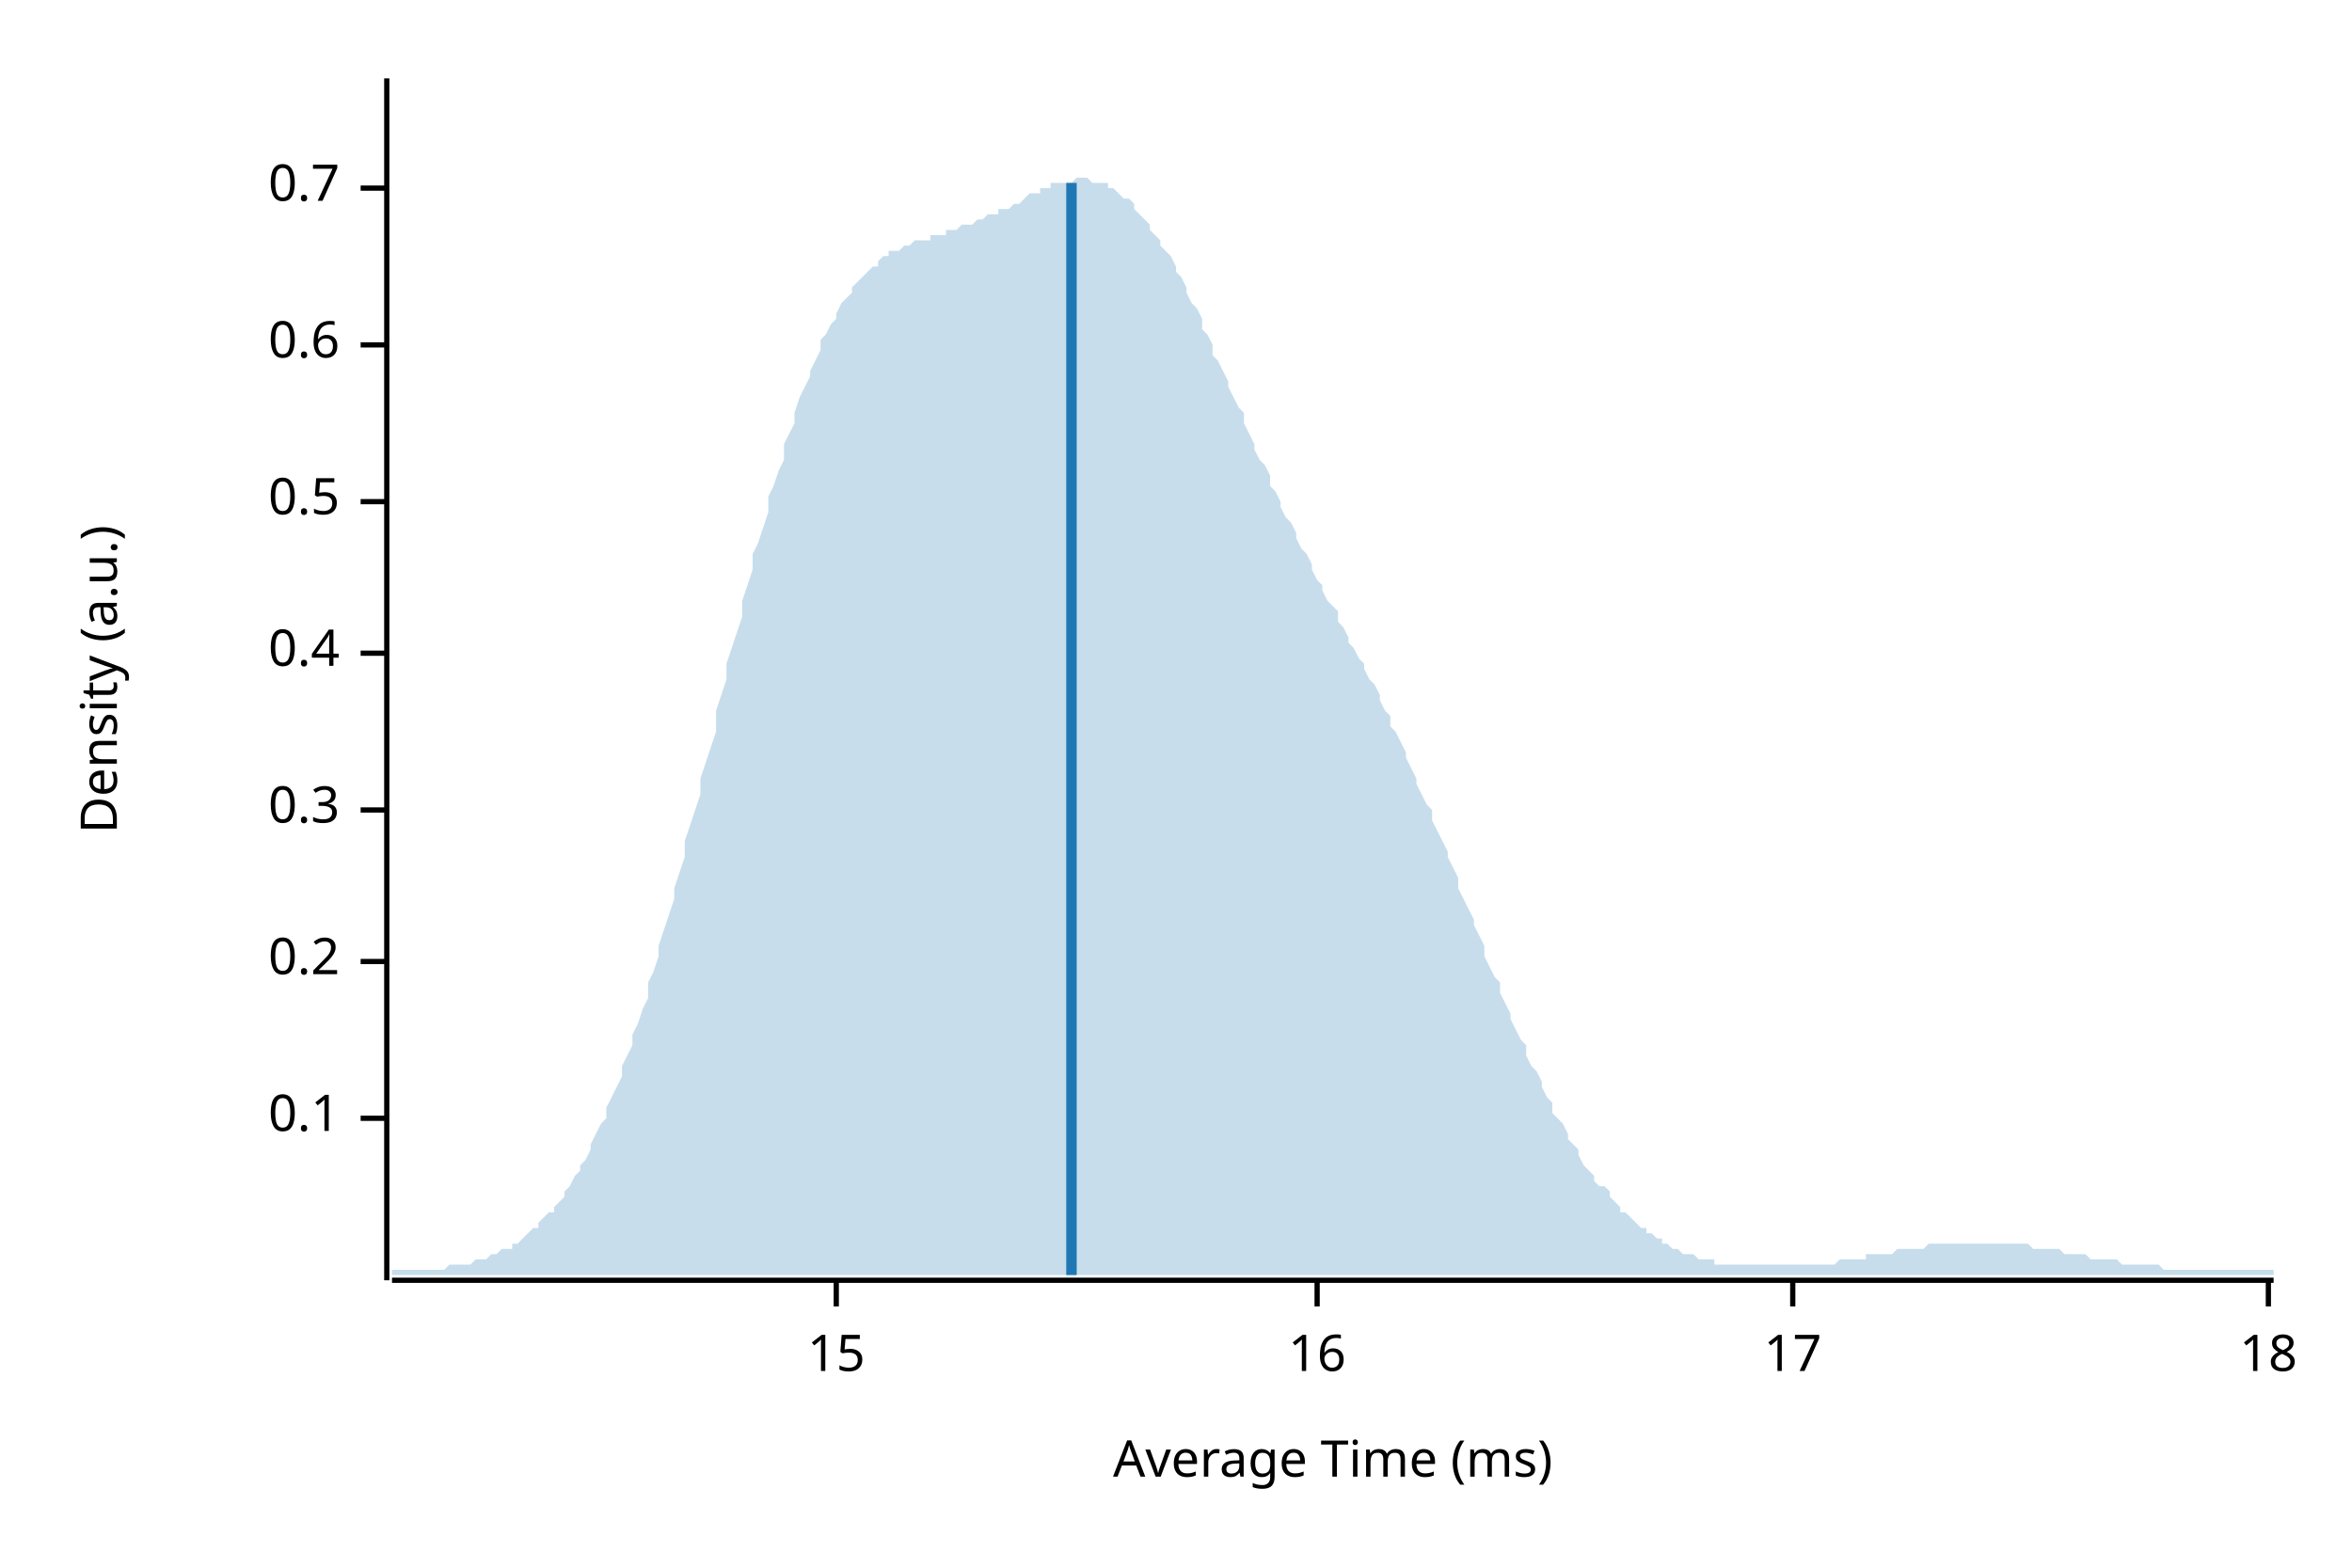
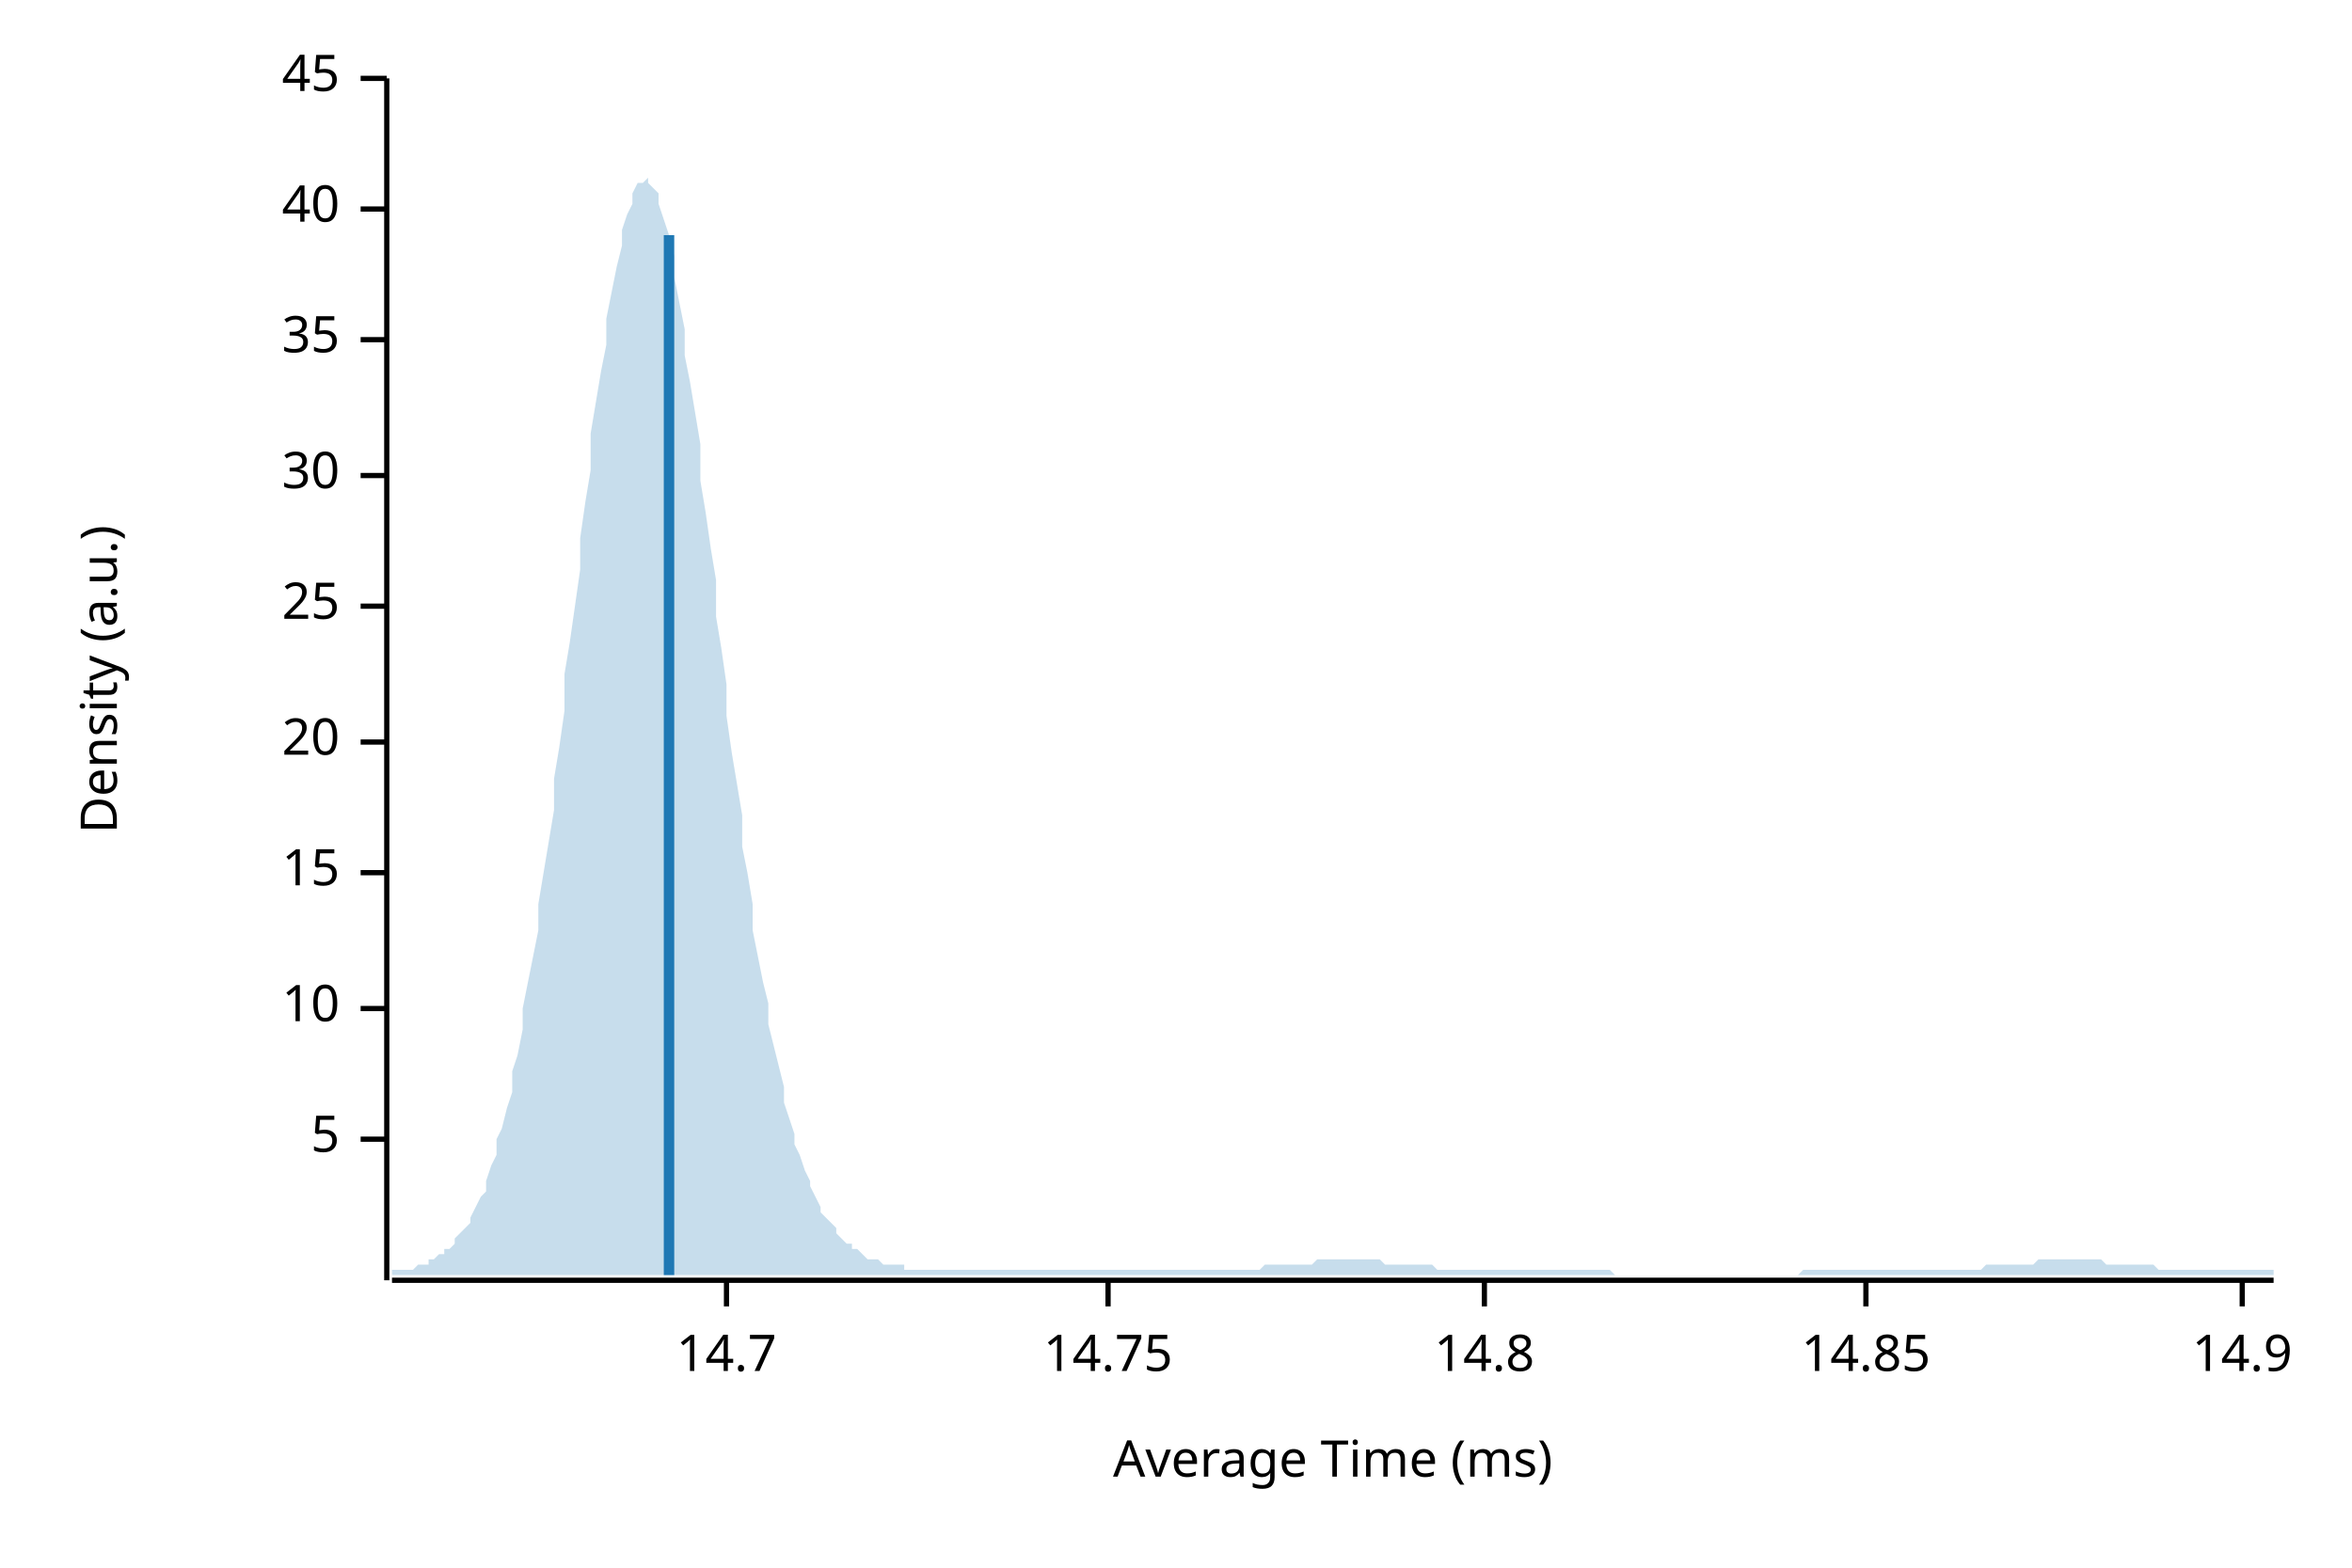
<svg xmlns="http://www.w3.org/2000/svg" width="450" height="300" viewBox="0 0 450 300">
  <text x="15" y="130" dy="0.76em" text-anchor="middle" font-family="sans-serif" font-size="9.677" opacity="1" fill="#000000" transform="rotate(270, 15, 130)">
Density (a.u.)
</text>
  <text x="255" y="285" dy="-0.5ex" text-anchor="middle" font-family="sans-serif" font-size="9.677" opacity="1" fill="#000000">
Average Time (ms)
</text>
  <polyline fill="none" opacity="1" stroke="#000000" stroke-width="1" points="74,15 74,245 " />
-   <text x="65" y="214" dy="0.5ex" text-anchor="end" font-family="sans-serif" font-size="9.677" opacity="1" fill="#000000">
- 0.1
+   <text x="65" y="218" dy="0.5ex" text-anchor="end" font-family="sans-serif" font-size="9.677" opacity="1" fill="#000000">
+ 5
</text>
-   <polyline fill="none" opacity="1" stroke="#000000" stroke-width="1" points="69,214 74,214 " />
-   <text x="65" y="184" dy="0.5ex" text-anchor="end" font-family="sans-serif" font-size="9.677" opacity="1" fill="#000000">
- 0.2
+   <polyline fill="none" opacity="1" stroke="#000000" stroke-width="1" points="69,218 74,218 " />
+   <text x="65" y="193" dy="0.5ex" text-anchor="end" font-family="sans-serif" font-size="9.677" opacity="1" fill="#000000">
+ 10
</text>
-   <polyline fill="none" opacity="1" stroke="#000000" stroke-width="1" points="69,184 74,184 " />
-   <text x="65" y="155" dy="0.5ex" text-anchor="end" font-family="sans-serif" font-size="9.677" opacity="1" fill="#000000">
- 0.3
- </text>
-   <polyline fill="none" opacity="1" stroke="#000000" stroke-width="1" points="69,155 74,155 " />
-   <text x="65" y="125" dy="0.5ex" text-anchor="end" font-family="sans-serif" font-size="9.677" opacity="1" fill="#000000">
- 0.4
- </text>
-   <polyline fill="none" opacity="1" stroke="#000000" stroke-width="1" points="69,125 74,125 " />
-   <text x="65" y="96" dy="0.5ex" text-anchor="end" font-family="sans-serif" font-size="9.677" opacity="1" fill="#000000">
- 0.5
- </text>
-   <polyline fill="none" opacity="1" stroke="#000000" stroke-width="1" points="69,96 74,96 " />
-   <text x="65" y="66" dy="0.5ex" text-anchor="end" font-family="sans-serif" font-size="9.677" opacity="1" fill="#000000">
- 0.6
- </text>
-   <polyline fill="none" opacity="1" stroke="#000000" stroke-width="1" points="69,66 74,66 " />
-   <text x="65" y="36" dy="0.5ex" text-anchor="end" font-family="sans-serif" font-size="9.677" opacity="1" fill="#000000">
- 0.7
- </text>
-   <polyline fill="none" opacity="1" stroke="#000000" stroke-width="1" points="69,36 74,36 " />
-   <polyline fill="none" opacity="1" stroke="#000000" stroke-width="1" points="75,245 435,245 " />
-   <text x="160" y="255" dy="0.76em" text-anchor="middle" font-family="sans-serif" font-size="9.677" opacity="1" fill="#000000">
+   <polyline fill="none" opacity="1" stroke="#000000" stroke-width="1" points="69,193 74,193 " />
+   <text x="65" y="167" dy="0.5ex" text-anchor="end" font-family="sans-serif" font-size="9.677" opacity="1" fill="#000000">
15
</text>
-   <polyline fill="none" opacity="1" stroke="#000000" stroke-width="1" points="160,245 160,250 " />
-   <text x="252" y="255" dy="0.76em" text-anchor="middle" font-family="sans-serif" font-size="9.677" opacity="1" fill="#000000">
- 16
+   <polyline fill="none" opacity="1" stroke="#000000" stroke-width="1" points="69,167 74,167 " />
+   <text x="65" y="142" dy="0.5ex" text-anchor="end" font-family="sans-serif" font-size="9.677" opacity="1" fill="#000000">
+ 20
</text>
-   <polyline fill="none" opacity="1" stroke="#000000" stroke-width="1" points="252,245 252,250 " />
-   <text x="343" y="255" dy="0.76em" text-anchor="middle" font-family="sans-serif" font-size="9.677" opacity="1" fill="#000000">
- 17
+   <polyline fill="none" opacity="1" stroke="#000000" stroke-width="1" points="69,142 74,142 " />
+   <text x="65" y="116" dy="0.5ex" text-anchor="end" font-family="sans-serif" font-size="9.677" opacity="1" fill="#000000">
+ 25
</text>
-   <polyline fill="none" opacity="1" stroke="#000000" stroke-width="1" points="343,245 343,250 " />
-   <text x="434" y="255" dy="0.76em" text-anchor="middle" font-family="sans-serif" font-size="9.677" opacity="1" fill="#000000">
- 18
+   <polyline fill="none" opacity="1" stroke="#000000" stroke-width="1" points="69,116 74,116 " />
+   <text x="65" y="91" dy="0.5ex" text-anchor="end" font-family="sans-serif" font-size="9.677" opacity="1" fill="#000000">
+ 30
</text>
-   <polyline fill="none" opacity="1" stroke="#000000" stroke-width="1" points="434,245 434,250 " />
-   <polygon opacity="0.25" fill="#1F78B4" points="75,243 75,243 76,243 77,243 77,243 78,243 79,243 80,243 80,243 81,243 82,243 82,243 83,243 84,243 85,243 85,243 86,242 87,242 87,242 88,242 89,242 90,242 90,242 91,241 92,241 93,241 93,241 94,240 95,240 95,240 96,239 97,239 98,239 98,238 99,238 100,237 100,237 101,236 102,235 103,235 103,234 104,233 105,232 106,232 106,231 107,230 108,229 108,228 109,227 110,225 111,224 111,223 112,222 113,220 113,219 114,217 115,215 116,214 116,212 117,210 118,208 119,206 119,204 120,202 121,200 121,198 122,196 123,193 124,191 124,188 125,186 126,183 126,181 127,178 128,175 129,172 129,170 130,167 131,164 131,161 132,158 133,155 134,152 134,149 135,146 136,143 137,140 137,136 138,133 139,130 139,127 140,124 141,121 142,118 142,115 143,112 144,109 144,106 145,104 146,101 147,98 147,95 148,93 149,90 150,88 150,85 151,83 152,81 152,79 153,76 154,74 155,72 155,71 156,69 157,67 157,65 158,64 159,62 160,61 160,60 161,58 162,57 163,56 163,55 164,54 165,53 165,53 166,52 167,51 168,51 168,50 169,49 170,49 170,48 171,48 172,48 173,47 173,47 174,47 175,46 176,46 176,46 177,46 178,46 178,45 179,45 180,45 181,45 181,44 182,44 183,44 183,44 184,43 185,43 186,43 186,43 187,42 188,42 188,42 189,41 190,41 191,41 191,40 192,40 193,40 194,39 194,39 195,39 196,38 196,38 197,37 198,37 199,37 199,36 200,36 201,36 201,35 202,35 203,35 204,35 204,35 205,35 206,34 207,34 207,34 208,34 209,35 209,35 210,35 211,35 212,35 212,36 213,36 214,37 214,37 215,38 216,38 217,39 217,40 218,41 219,42 220,43 220,44 221,45 222,46 222,47 223,48 224,49 225,51 225,52 226,53 227,55 227,56 228,58 229,59 230,61 230,63 231,64 232,66 232,68 233,69 234,71 235,73 235,74 236,76 237,78 238,79 238,81 239,83 240,85 240,86 241,88 242,89 243,91 243,93 244,94 245,96 245,97 246,99 247,100 248,102 248,103 249,105 250,106 251,108 251,109 252,111 253,112 253,113 254,115 255,116 256,117 256,119 257,120 258,122 258,123 259,124 260,126 261,127 261,128 262,130 263,131 264,133 264,134 265,136 266,137 266,139 267,140 268,142 269,144 269,145 270,147 271,149 271,150 272,152 273,154 274,155 274,157 275,159 276,161 277,163 277,164 278,166 279,168 279,170 280,172 281,174 282,176 282,177 283,179 284,181 284,183 285,185 286,187 287,188 287,190 288,192 289,194 289,195 290,197 291,199 292,200 292,202 293,204 294,205 295,207 295,208 296,210 297,211 297,213 298,214 299,215 300,217 300,218 301,219 302,220 302,221 303,223 304,224 305,225 305,226 306,227 307,227 308,228 308,229 309,230 310,231 310,232 311,232 312,233 313,234 313,234 314,235 315,235 315,236 316,236 317,237 318,237 318,238 319,238 320,239 321,239 321,239 322,240 323,240 323,240 324,240 325,241 326,241 326,241 327,241 328,241 328,242 329,242 330,242 331,242 331,242 332,242 333,242 333,242 334,242 335,242 336,242 336,242 337,242 338,242 339,242 339,242 340,242 341,242 341,242 342,242 343,242 344,242 344,242 345,242 346,242 346,242 347,242 348,242 349,242 349,242 350,242 351,242 352,241 352,241 353,241 354,241 354,241 355,241 356,241 357,241 357,240 358,240 359,240 359,240 360,240 361,240 362,240 362,240 363,239 364,239 365,239 365,239 366,239 367,239 367,239 368,239 369,238 370,238 370,238 371,238 372,238 372,238 373,238 374,238 375,238 375,238 376,238 377,238 378,238 378,238 379,238 380,238 380,238 381,238 382,238 383,238 383,238 384,238 385,238 385,238 386,238 387,238 388,238 388,238 389,239 390,239 390,239 391,239 392,239 393,239 393,239 394,239 395,240 396,240 396,240 397,240 398,240 398,240 399,240 400,241 401,241 401,241 402,241 403,241 403,241 404,241 405,241 406,242 406,242 407,242 408,242 409,242 409,242 410,242 411,242 411,242 412,242 413,242 414,243 414,243 415,243 416,243 416,243 417,243 418,243 419,243 419,243 420,243 421,243 422,243 422,243 423,243 424,243 424,243 425,243 426,243 427,243 427,243 428,243 429,243 429,243 430,243 431,243 432,243 432,243 433,243 434,243 435,243 435,244 75,244 " />
-   <polyline fill="none" opacity="1" stroke="#1F78B4" stroke-width="2" points="205,244 205,35 " />
+   <polyline fill="none" opacity="1" stroke="#000000" stroke-width="1" points="69,91 74,91 " />
+   <text x="65" y="65" dy="0.5ex" text-anchor="end" font-family="sans-serif" font-size="9.677" opacity="1" fill="#000000">
+ 35
+ </text>
+   <polyline fill="none" opacity="1" stroke="#000000" stroke-width="1" points="69,65 74,65 " />
+   <text x="65" y="40" dy="0.5ex" text-anchor="end" font-family="sans-serif" font-size="9.677" opacity="1" fill="#000000">
+ 40
+ </text>
+   <polyline fill="none" opacity="1" stroke="#000000" stroke-width="1" points="69,40 74,40 " />
+   <text x="65" y="15" dy="0.5ex" text-anchor="end" font-family="sans-serif" font-size="9.677" opacity="1" fill="#000000">
+ 45
+ </text>
+   <polyline fill="none" opacity="1" stroke="#000000" stroke-width="1" points="69,15 74,15 " />
+   <polyline fill="none" opacity="1" stroke="#000000" stroke-width="1" points="75,245 435,245 " />
+   <text x="139" y="255" dy="0.76em" text-anchor="middle" font-family="sans-serif" font-size="9.677" opacity="1" fill="#000000">
+ 14.7
+ </text>
+   <polyline fill="none" opacity="1" stroke="#000000" stroke-width="1" points="139,245 139,250 " />
+   <text x="212" y="255" dy="0.76em" text-anchor="middle" font-family="sans-serif" font-size="9.677" opacity="1" fill="#000000">
+ 14.75
+ </text>
+   <polyline fill="none" opacity="1" stroke="#000000" stroke-width="1" points="212,245 212,250 " />
+   <text x="284" y="255" dy="0.76em" text-anchor="middle" font-family="sans-serif" font-size="9.677" opacity="1" fill="#000000">
+ 14.8
+ </text>
+   <polyline fill="none" opacity="1" stroke="#000000" stroke-width="1" points="284,245 284,250 " />
+   <text x="357" y="255" dy="0.76em" text-anchor="middle" font-family="sans-serif" font-size="9.677" opacity="1" fill="#000000">
+ 14.85
+ </text>
+   <polyline fill="none" opacity="1" stroke="#000000" stroke-width="1" points="357,245 357,250 " />
+   <text x="429" y="255" dy="0.76em" text-anchor="middle" font-family="sans-serif" font-size="9.677" opacity="1" fill="#000000">
+ 14.9
+ </text>
+   <polyline fill="none" opacity="1" stroke="#000000" stroke-width="1" points="429,245 429,250 " />
+   <polygon opacity="0.25" fill="#1F78B4" points="75,243 75,243 76,243 77,243 77,243 78,243 79,243 80,242 80,242 81,242 82,242 82,241 83,241 84,240 85,240 85,239 86,239 87,238 87,237 88,236 89,235 90,234 90,233 91,231 92,229 93,228 93,226 94,223 95,221 95,218 96,216 97,212 98,209 98,205 99,202 100,197 100,193 101,188 102,183 103,178 103,173 104,167 105,161 106,155 106,149 107,143 108,136 108,129 109,123 110,116 111,109 111,103 112,96 113,90 113,83 114,77 115,71 116,66 116,61 117,56 118,51 119,47 119,44 120,41 121,39 121,37 122,35 123,35 124,34 124,35 125,36 126,37 126,39 127,42 128,45 129,49 129,53 130,58 131,63 131,68 132,73 133,79 134,85 134,92 135,98 136,105 137,111 137,118 138,124 139,131 139,137 140,144 141,150 142,156 142,162 143,167 144,173 144,178 145,183 146,188 147,192 147,196 148,200 149,204 150,208 150,211 151,214 152,217 152,219 153,221 154,224 155,226 155,227 156,229 157,231 157,232 158,233 159,234 160,235 160,236 161,237 162,238 163,238 163,239 164,239 165,240 165,240 166,241 167,241 168,241 168,241 169,242 170,242 170,242 171,242 172,242 173,242 173,243 174,243 175,243 176,243 176,243 177,243 178,243 178,243 179,243 180,243 181,243 181,243 182,243 183,243 183,243 184,243 185,243 186,243 186,243 187,243 188,243 188,243 189,243 190,243 191,243 191,243 192,243 193,243 194,243 194,243 195,243 196,243 196,243 197,243 198,243 199,243 199,243 200,243 201,243 201,243 202,243 203,243 204,243 204,243 205,243 206,243 207,243 207,243 208,243 209,243 209,243 210,243 211,243 212,243 212,243 213,243 214,243 214,243 215,243 216,243 217,243 217,243 218,243 219,243 220,243 220,243 221,243 222,243 222,243 223,243 224,243 225,243 225,243 226,243 227,243 227,243 228,243 229,243 230,243 230,243 231,243 232,243 232,243 233,243 234,243 235,243 235,243 236,243 237,243 238,243 238,243 239,243 240,243 240,243 241,243 242,242 243,242 243,242 244,242 245,242 245,242 246,242 247,242 248,242 248,242 249,242 250,242 251,242 251,242 252,241 253,241 253,241 254,241 255,241 256,241 256,241 257,241 258,241 258,241 259,241 260,241 261,241 261,241 262,241 263,241 264,241 264,241 265,242 266,242 266,242 267,242 268,242 269,242 269,242 270,242 271,242 271,242 272,242 273,242 274,242 274,242 275,243 276,243 277,243 277,243 278,243 279,243 279,243 280,243 281,243 282,243 282,243 283,243 284,243 284,243 285,243 286,243 287,243 287,243 288,243 289,243 289,243 290,243 291,243 292,243 292,243 293,243 294,243 295,243 295,243 296,243 297,243 297,243 298,243 299,243 300,243 300,243 301,243 302,243 302,243 303,243 304,243 305,243 305,243 306,243 307,243 308,243 308,243 309,244 310,244 310,244 311,244 312,244 313,244 313,244 314,244 315,244 315,244 316,244 317,244 318,244 318,244 319,244 320,244 321,244 321,244 322,244 323,244 323,244 324,244 325,244 326,244 326,244 327,244 328,244 328,244 329,244 330,244 331,244 331,244 332,244 333,244 333,244 334,244 335,244 336,244 336,244 337,244 338,244 339,244 339,244 340,244 341,244 341,244 342,244 343,244 344,244 344,244 345,243 346,243 346,243 347,243 348,243 349,243 349,243 350,243 351,243 352,243 352,243 353,243 354,243 354,243 355,243 356,243 357,243 357,243 358,243 359,243 359,243 360,243 361,243 362,243 362,243 363,243 364,243 365,243 365,243 366,243 367,243 367,243 368,243 369,243 370,243 370,243 371,243 372,243 372,243 373,243 374,243 375,243 375,243 376,243 377,243 378,243 378,243 379,243 380,242 380,242 381,242 382,242 383,242 383,242 384,242 385,242 385,242 386,242 387,242 388,242 388,242 389,242 390,241 390,241 391,241 392,241 393,241 393,241 394,241 395,241 396,241 396,241 397,241 398,241 398,241 399,241 400,241 401,241 401,241 402,241 403,242 403,242 404,242 405,242 406,242 406,242 407,242 408,242 409,242 409,242 410,242 411,242 411,242 412,242 413,243 414,243 414,243 415,243 416,243 416,243 417,243 418,243 419,243 419,243 420,243 421,243 422,243 422,243 423,243 424,243 424,243 425,243 426,243 427,243 427,243 428,243 429,243 429,243 430,243 431,243 432,243 432,243 433,243 434,243 435,243 435,244 75,244 " />
+   <polyline fill="none" opacity="1" stroke="#1F78B4" stroke-width="2" points="128,244 128,45 " />
</svg>
